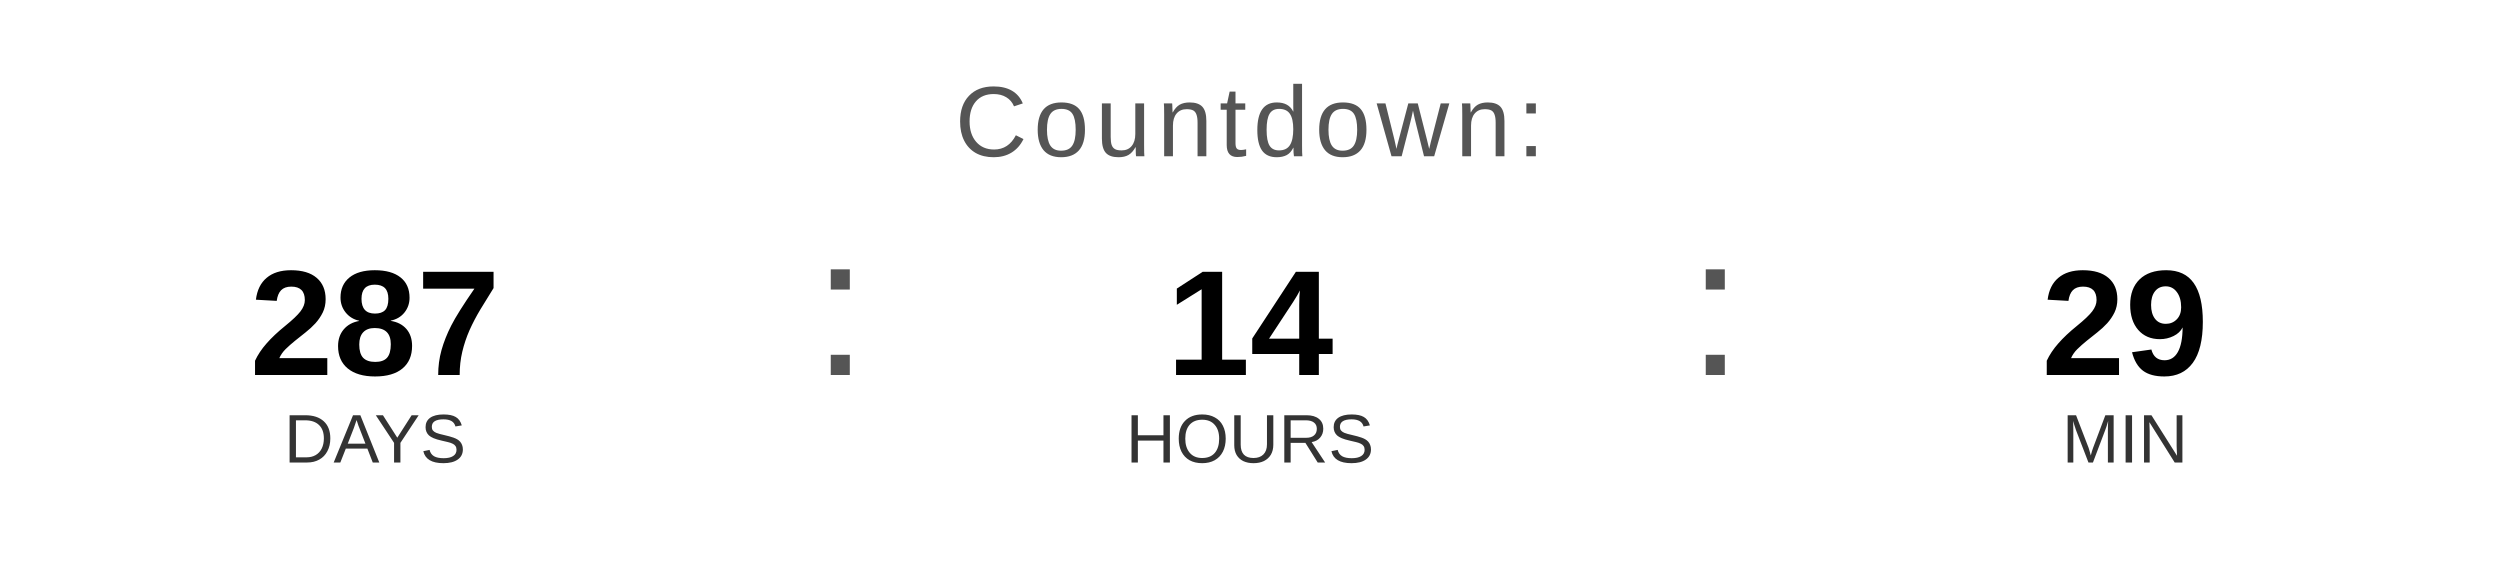
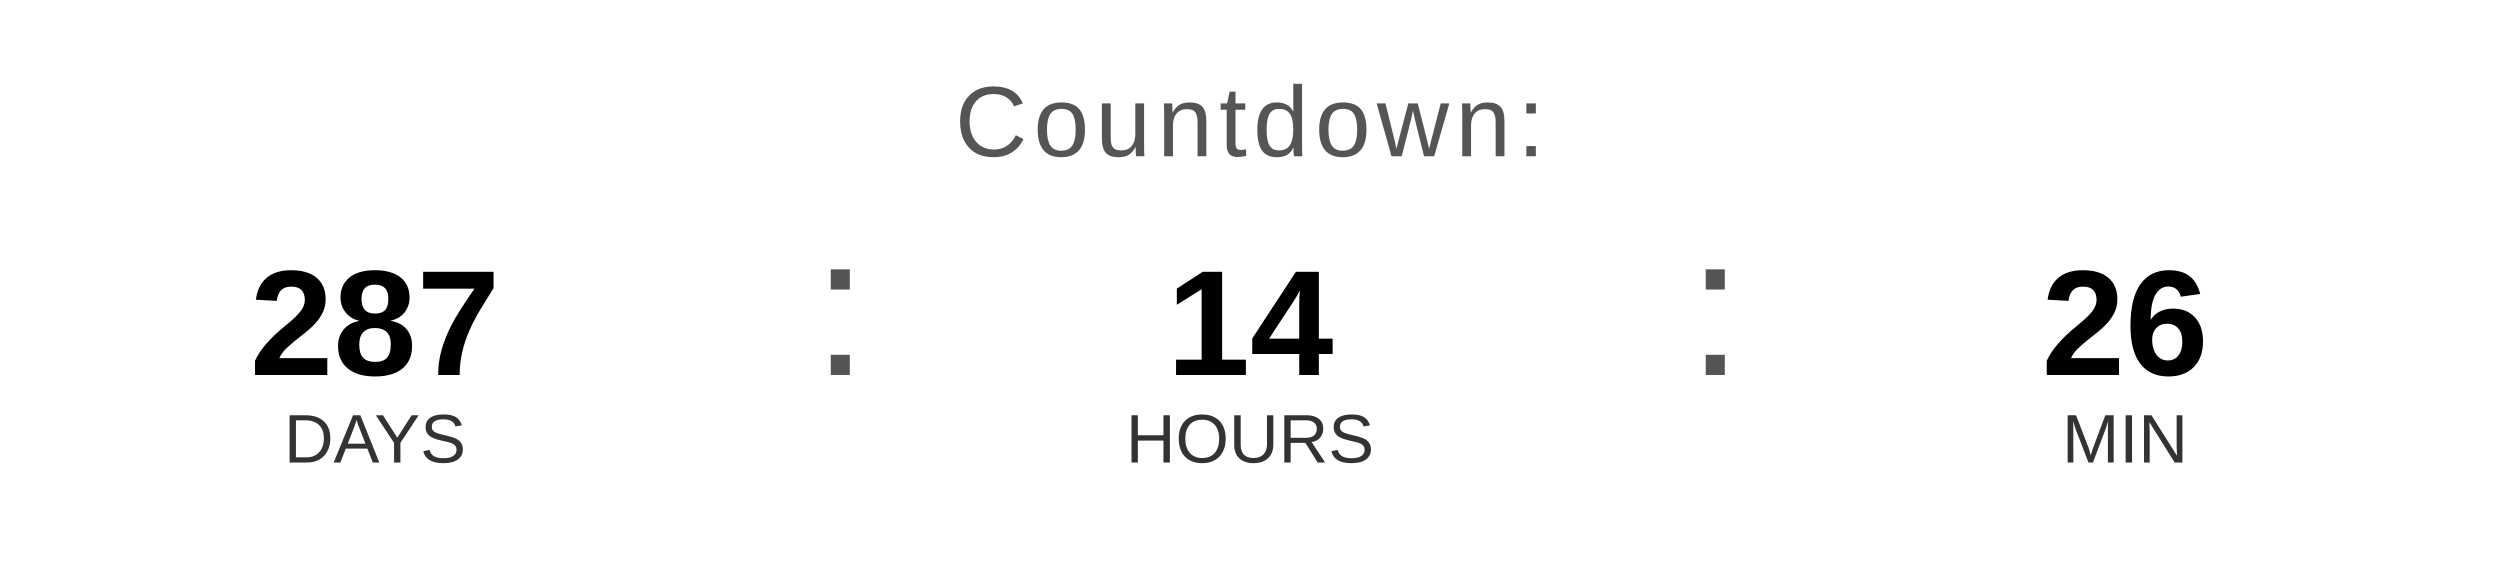
<svg xmlns="http://www.w3.org/2000/svg" width="400" height="90" viewBox="0 0 400 90">
  <text x="200" y="25" font-family="Arial, Helvetica, sans-serif" font-size="16" fill="#555555" text-anchor="middle" letter-spacing="1">
    Countdown:
  </text>
  <text x="60" y="60" font-family="Arial, Helvetica, sans-serif" font-size="24" font-weight="bold" fill="#000000" text-anchor="middle">287</text>
  <text x="60" y="74" font-family="Arial, Helvetica, sans-serif" font-size="11" fill="#333333" text-anchor="middle">DAYS</text>
  <text x="130" y="60" font-family="Arial, sans-serif" font-size="32" fill="#555555">:</text>
  <text x="200" y="60" font-family="Arial, Helvetica, sans-serif" font-size="24" font-weight="bold" fill="#000000" text-anchor="middle">14</text>
  <text x="200" y="74" font-family="Arial, Helvetica, sans-serif" font-size="11" fill="#333333" text-anchor="middle">HOURS</text>
  <text x="270" y="60" font-family="Arial, sans-serif" font-size="32" fill="#555555">:</text>
-   <text x="340" y="60" font-family="Arial, Helvetica, sans-serif" font-size="24" font-weight="bold" fill="#000000" text-anchor="middle">29</text>
+   <text x="340" y="60" font-family="Arial, Helvetica, sans-serif" font-size="24" font-weight="bold" fill="#000000" text-anchor="middle">26</text>
  <text x="340" y="74" font-family="Arial, Helvetica, sans-serif" font-size="11" fill="#333333" text-anchor="middle">MIN</text>
</svg>
